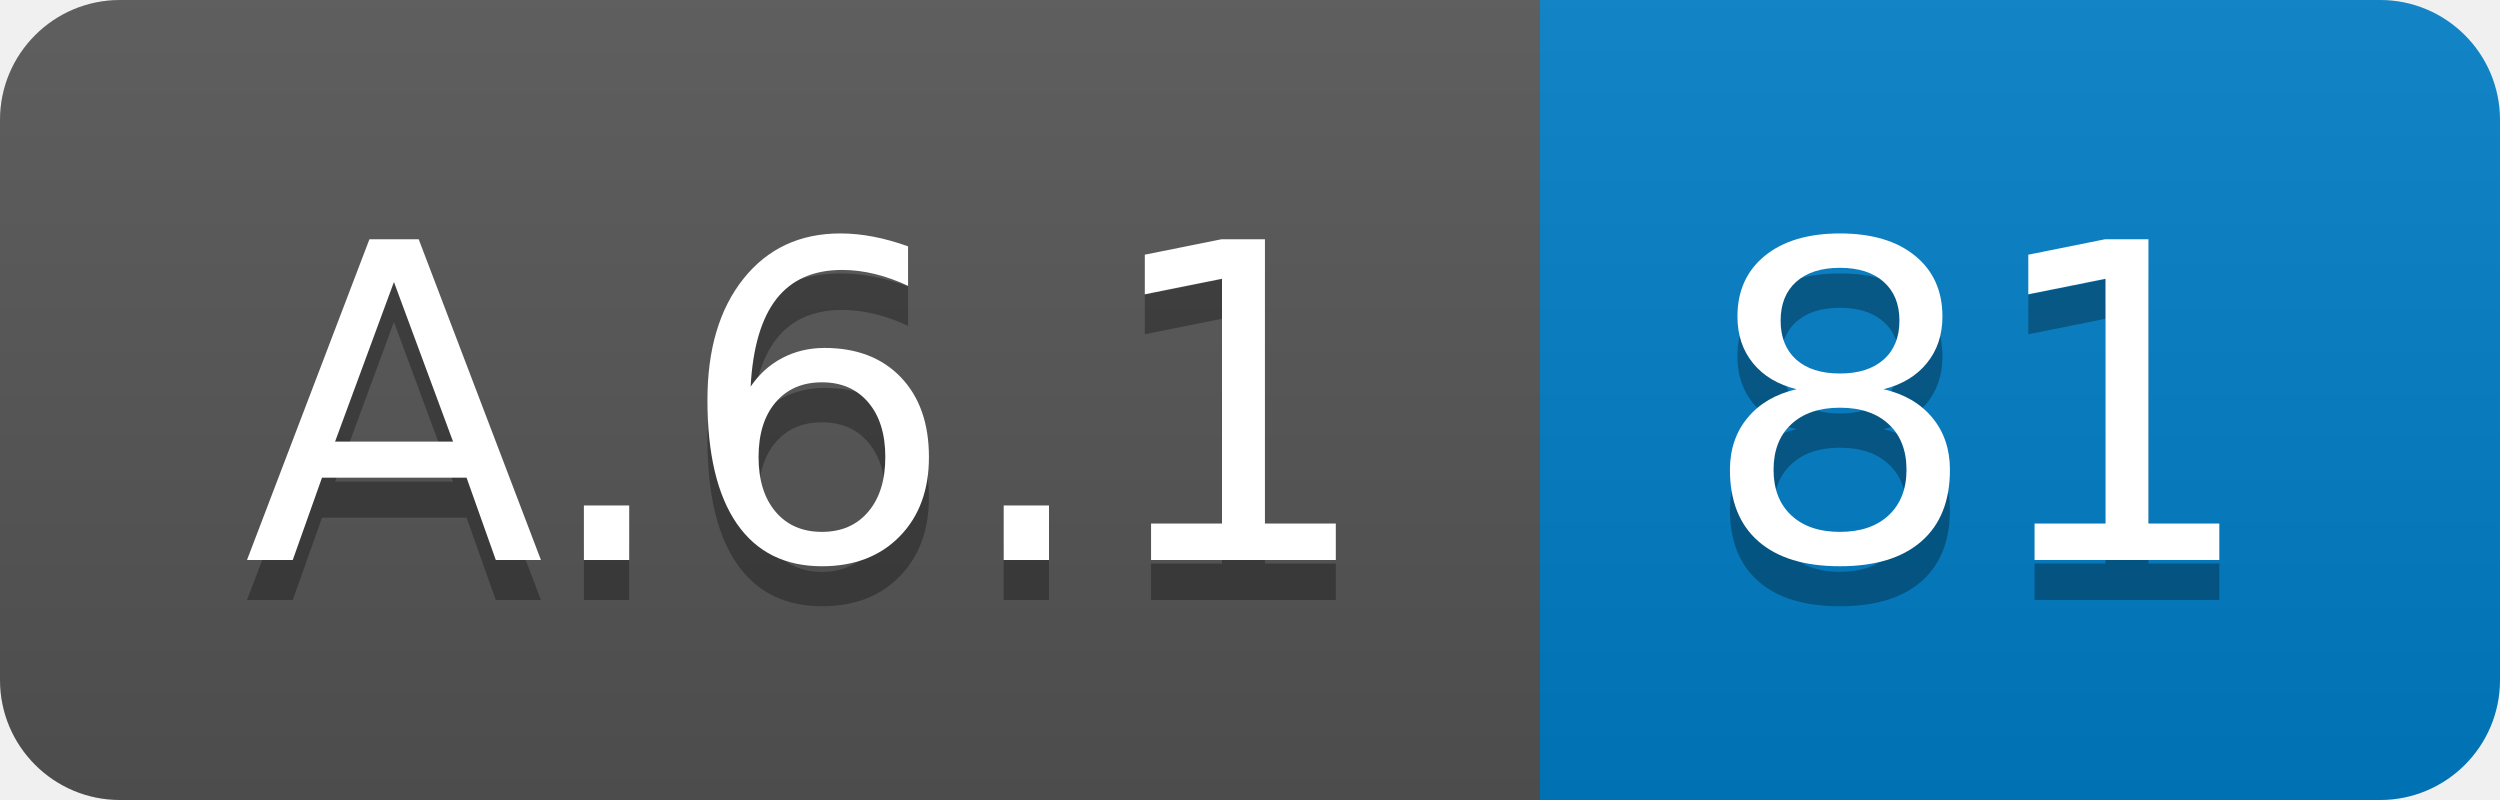
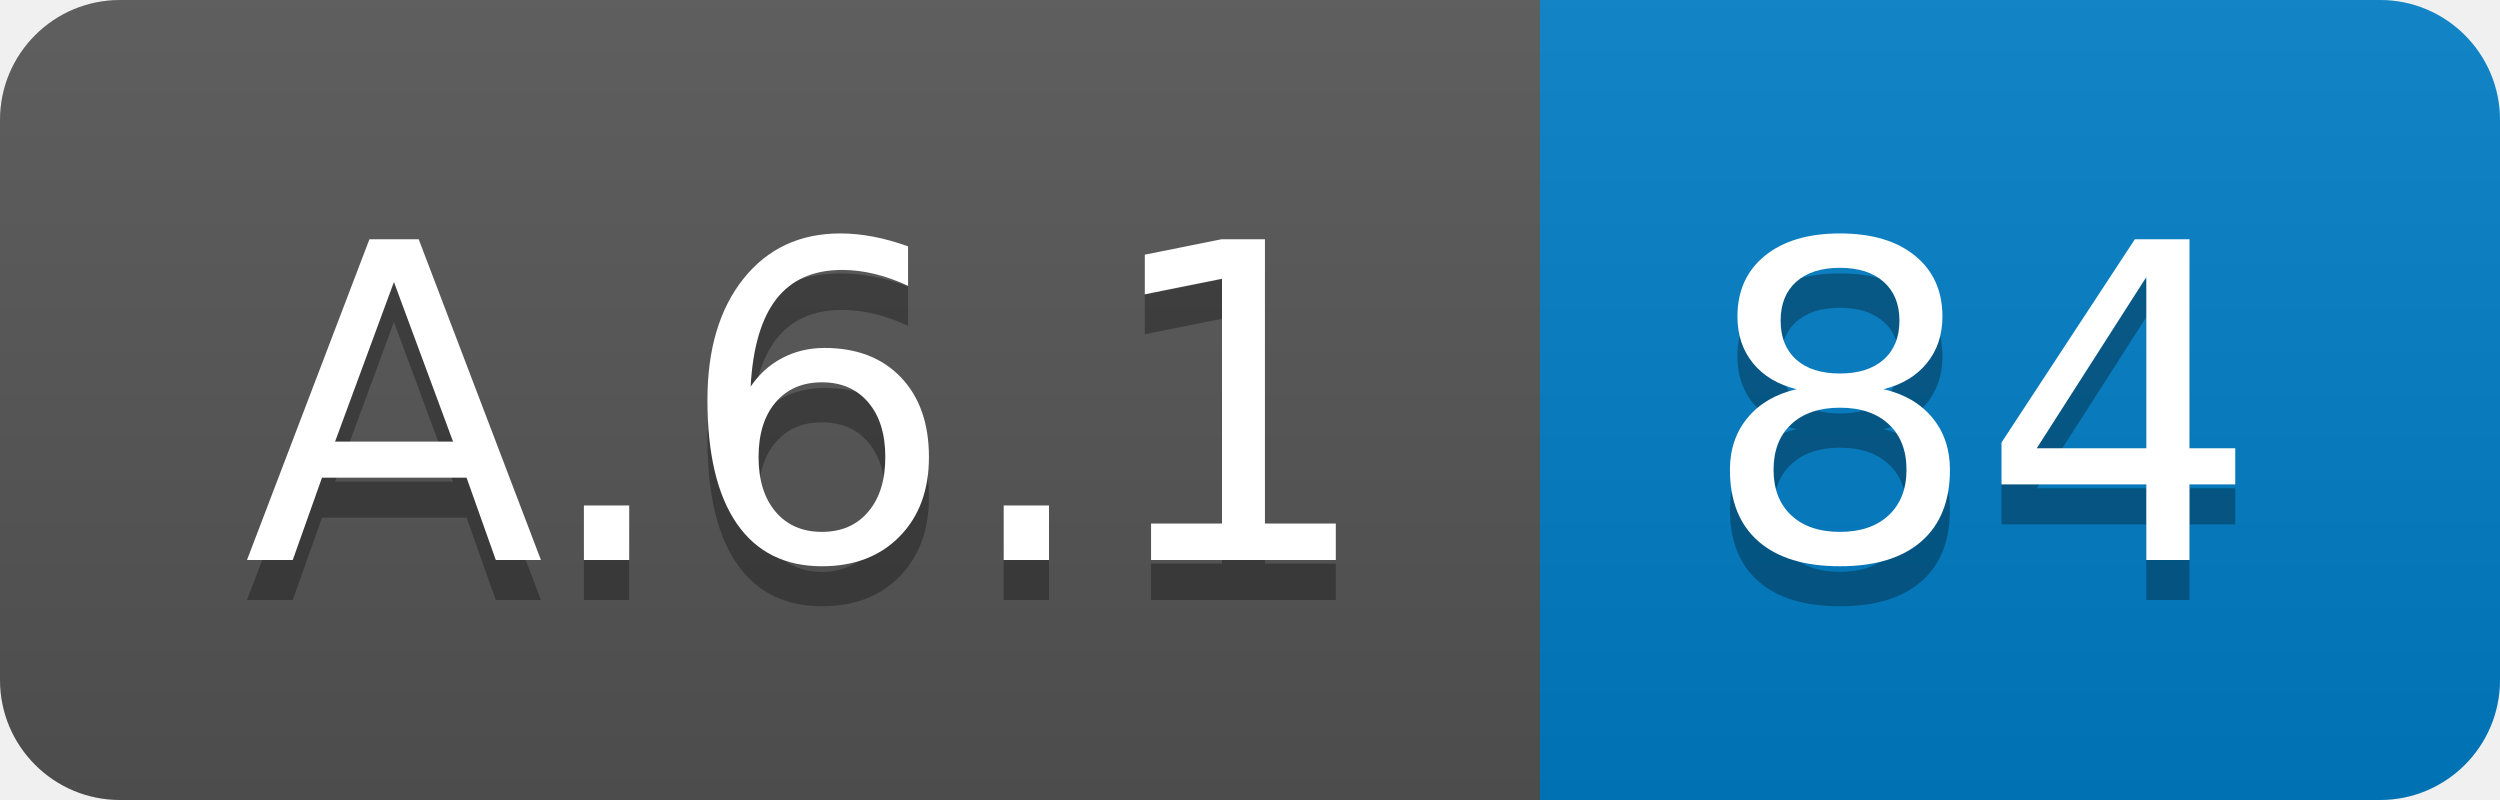
<svg xmlns="http://www.w3.org/2000/svg" width="62.5" height="20">
  <linearGradient id="smooth" x2="0" y2="100%">
    <stop offset="0" stop-color="#bbb" stop-opacity=".1" />
    <stop offset="1" stop-opacity=".1" />
  </linearGradient>
  <clipPath id="round">
    <rect width="62.5" height="20" rx="3" fill="#fff" />
  </clipPath>
  <g clip-path="url(#round)">
    <rect width="38.5" height="20" fill="#555" />
    <rect x="38.5" width="24.0" height="20" fill="#007ec6" />
    <rect width="62.5" height="20" fill="url(#smooth)" />
  </g>
  <g fill="#fff" text-anchor="middle" font-family="DejaVu Sans,Verdana,Geneva,sans-serif" font-size="110">
    <text x="202.5" y="150" fill="#010101" fill-opacity=".3" transform="scale(0.1)" textLength="285.0" lengthAdjust="spacing">A.6.1</text>
    <text x="202.5" y="140" transform="scale(0.1)" textLength="285.0" lengthAdjust="spacing">A.6.1</text>
-     <text x="495.0" y="150" fill="#010101" fill-opacity=".3" transform="scale(0.1)" textLength="140.0" lengthAdjust="spacing">81</text>
-     <text x="495.0" y="140" transform="scale(0.1)" textLength="140.0" lengthAdjust="spacing">81</text>
+     <text x="495.0" y="150" fill="#010101" fill-opacity=".3" transform="scale(0.1)" textLength="140.0" lengthAdjust="spacing">84</text>
+     <text x="495.0" y="140" transform="scale(0.1)" textLength="140.0" lengthAdjust="spacing">84</text>
  </g>
</svg>
